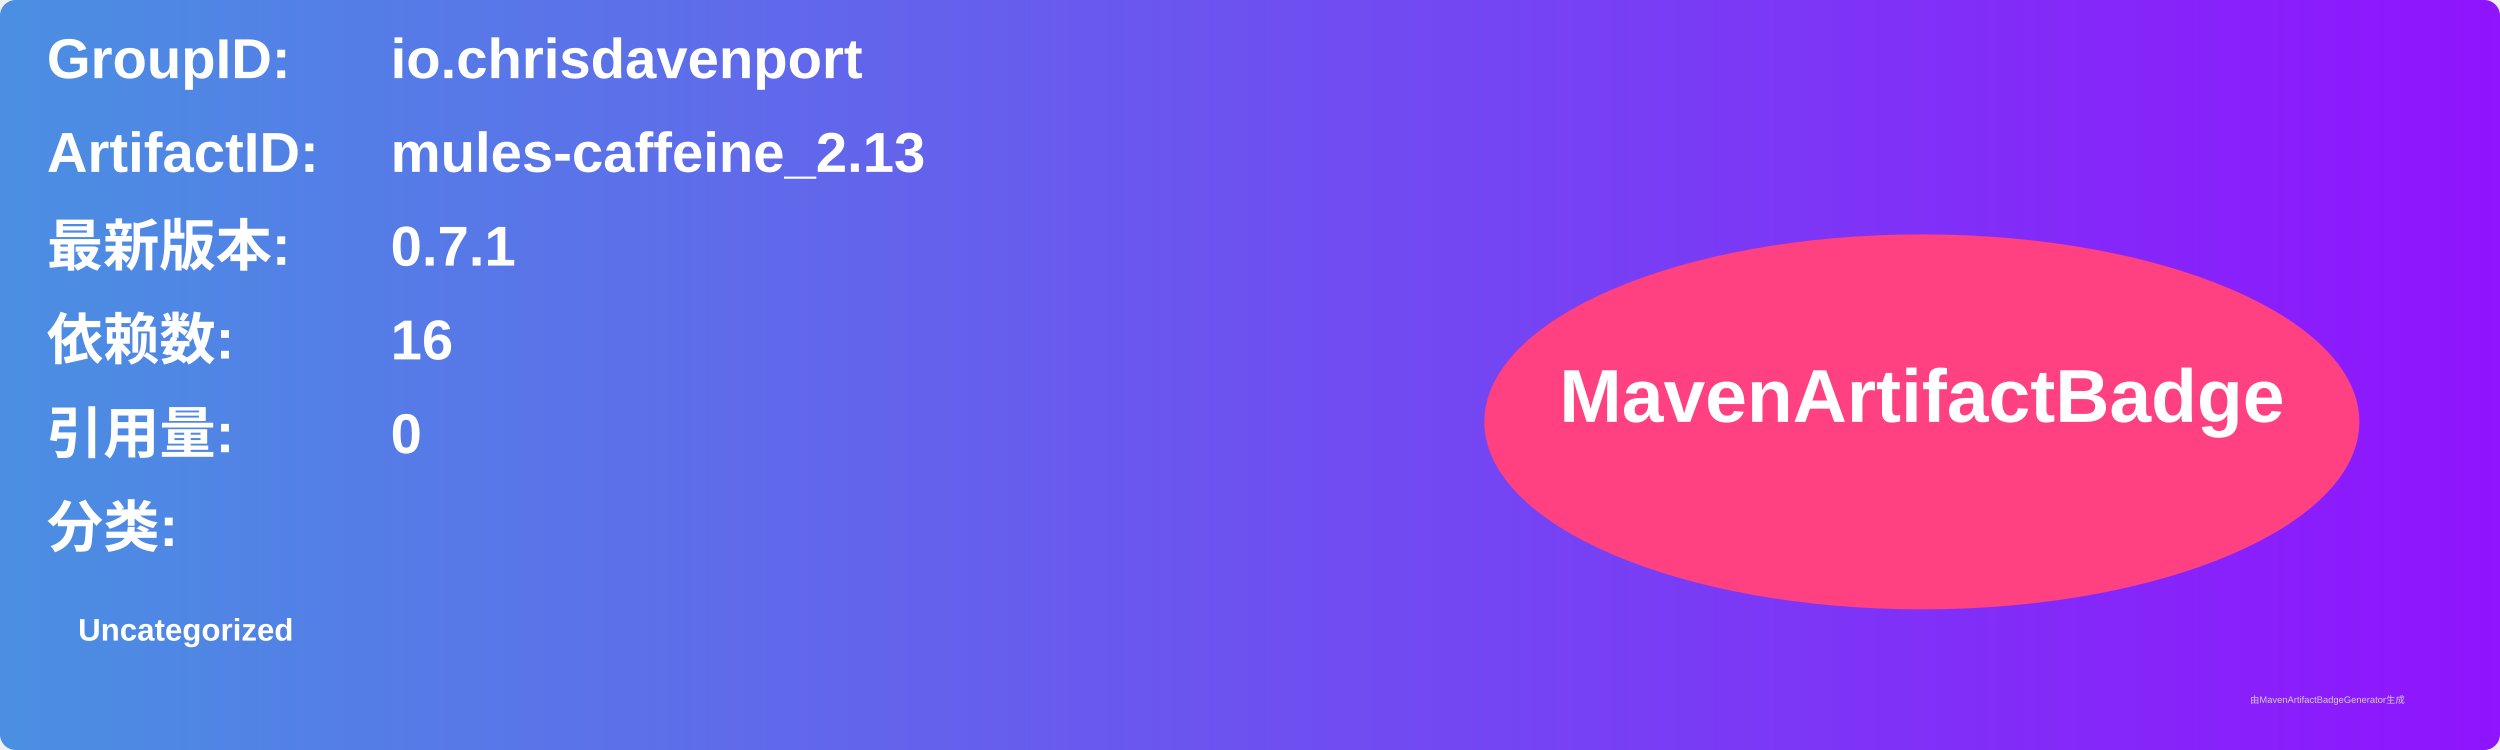
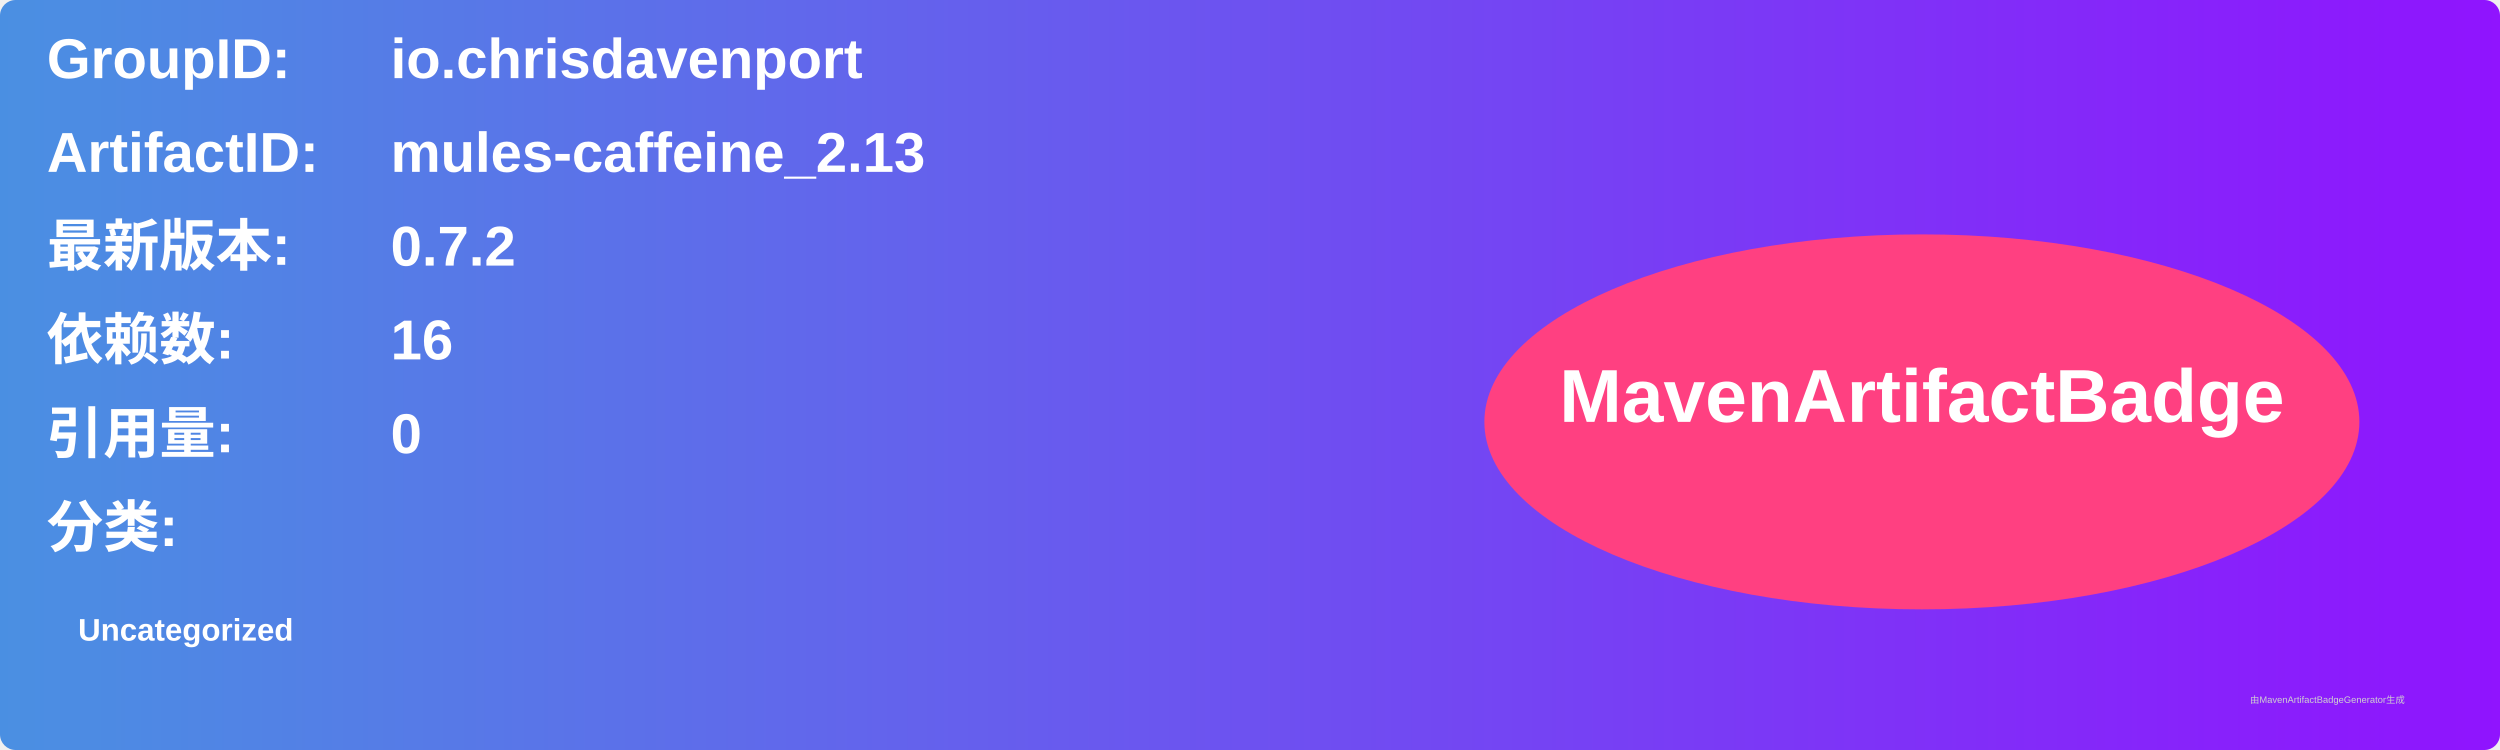
<svg xmlns="http://www.w3.org/2000/svg" width="800" height="240" viewBox="0 0 800 240">
  <linearGradient id="grad" x1="0%" y1="0%" x2="100%" y2="0%">
    <stop offset="0%" stop-color="#4a90e2" />
    <stop offset="100%" stop-color="#9013fe" />
  </linearGradient>
  <rect width="100%" height="100%" rx="5" ry="5" fill="url(#grad)" />
  <g transform="translate(15, 15)">
    <text x="0" y="10" font-family="Arial" font-size="18" fill="white" font-weight="bold" width="260">GroupID:</text>
    <text x="110" y="10" font-family="Arial" font-size="18" fill="white" font-weight="bold" width="460">io.chrisdavenport</text>
    <text x="0" y="40" font-family="Arial" font-size="18" fill="white" font-weight="bold" width="260">ArtifactID:</text>
    <text x="110" y="40" font-family="Arial" font-size="18" fill="white" font-weight="bold" width="460">mules-caffeine_2.13</text>
    <text x="0" y="70" font-family="Arial" font-size="18" fill="white" font-weight="bold">最新版本:</text>
    <text x="110" y="70" font-family="Arial" font-size="18" fill="white" font-weight="bold">
-       <tspan font-weight="bold">0.7.1</tspan>
+       <tspan font-weight="bold">0.7.2</tspan>
    </text>
    <text x="0" y="100" font-family="Arial" font-size="18" fill="white" font-weight="bold">依赖数: </text>
    <text x="110" y="100" font-family="Arial" font-size="18" fill="white">
      <tspan font-weight="bold">16</tspan>
    </text>
    <text x="0" y="130" font-family="Arial" font-size="18" fill="white" font-weight="bold">引用量: </text>
    <text x="110" y="130" font-family="Arial" font-size="18" fill="white">
      <tspan font-weight="bold">0</tspan>
    </text>
    <text x="0" y="160" font-family="Arial" font-size="18" fill="white" font-weight="bold">分类:</text>
    <text x="10" y="190" font-family="Arial" font-size="10" fill="white">
      <tspan font-weight="bold">Uncategorized</tspan>
    </text>
    <ellipse cx="600" cy="120" rx="140" ry="60" fill="#ff4081" />
    <text x="600" y="120" text-anchor="middle" font-family="Arial" font-size="24" fill="white" font-weight="bold">MavenArtifactBadge</text>
  </g>
  <text x="720" y="225" font-family="Arial" font-size="3" fill="#d0d0d0">由MavenArtifactBadgeGenerator生成</text>
</svg>
